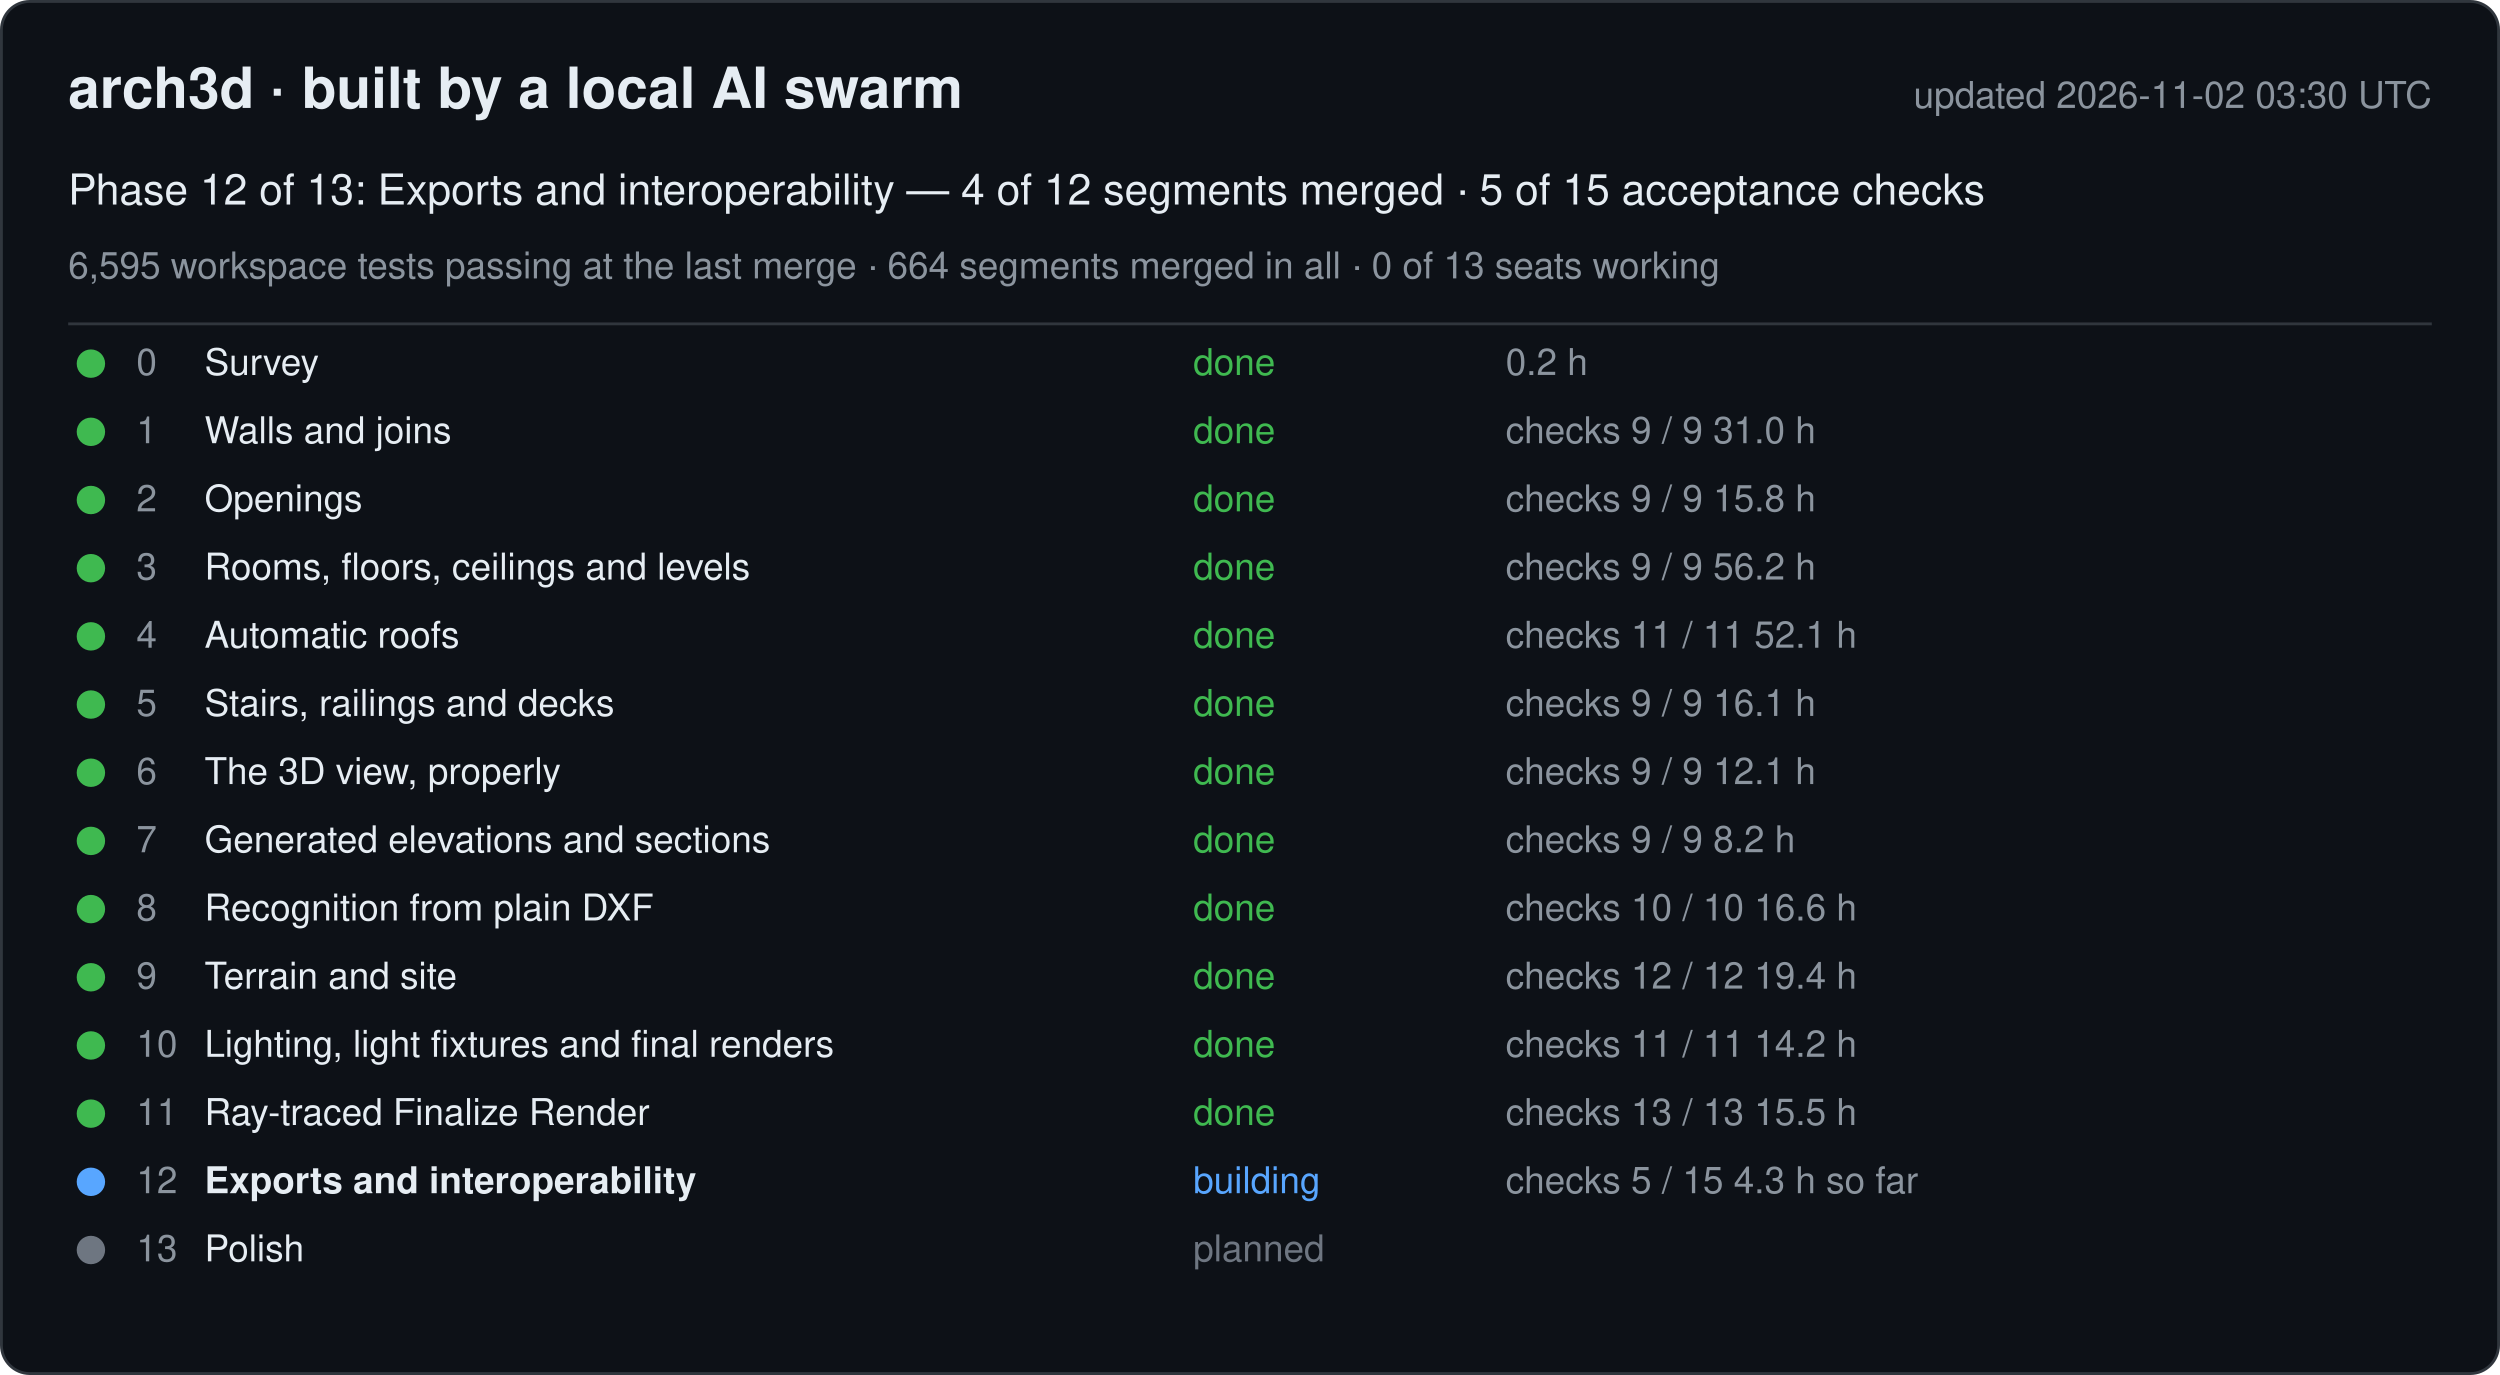
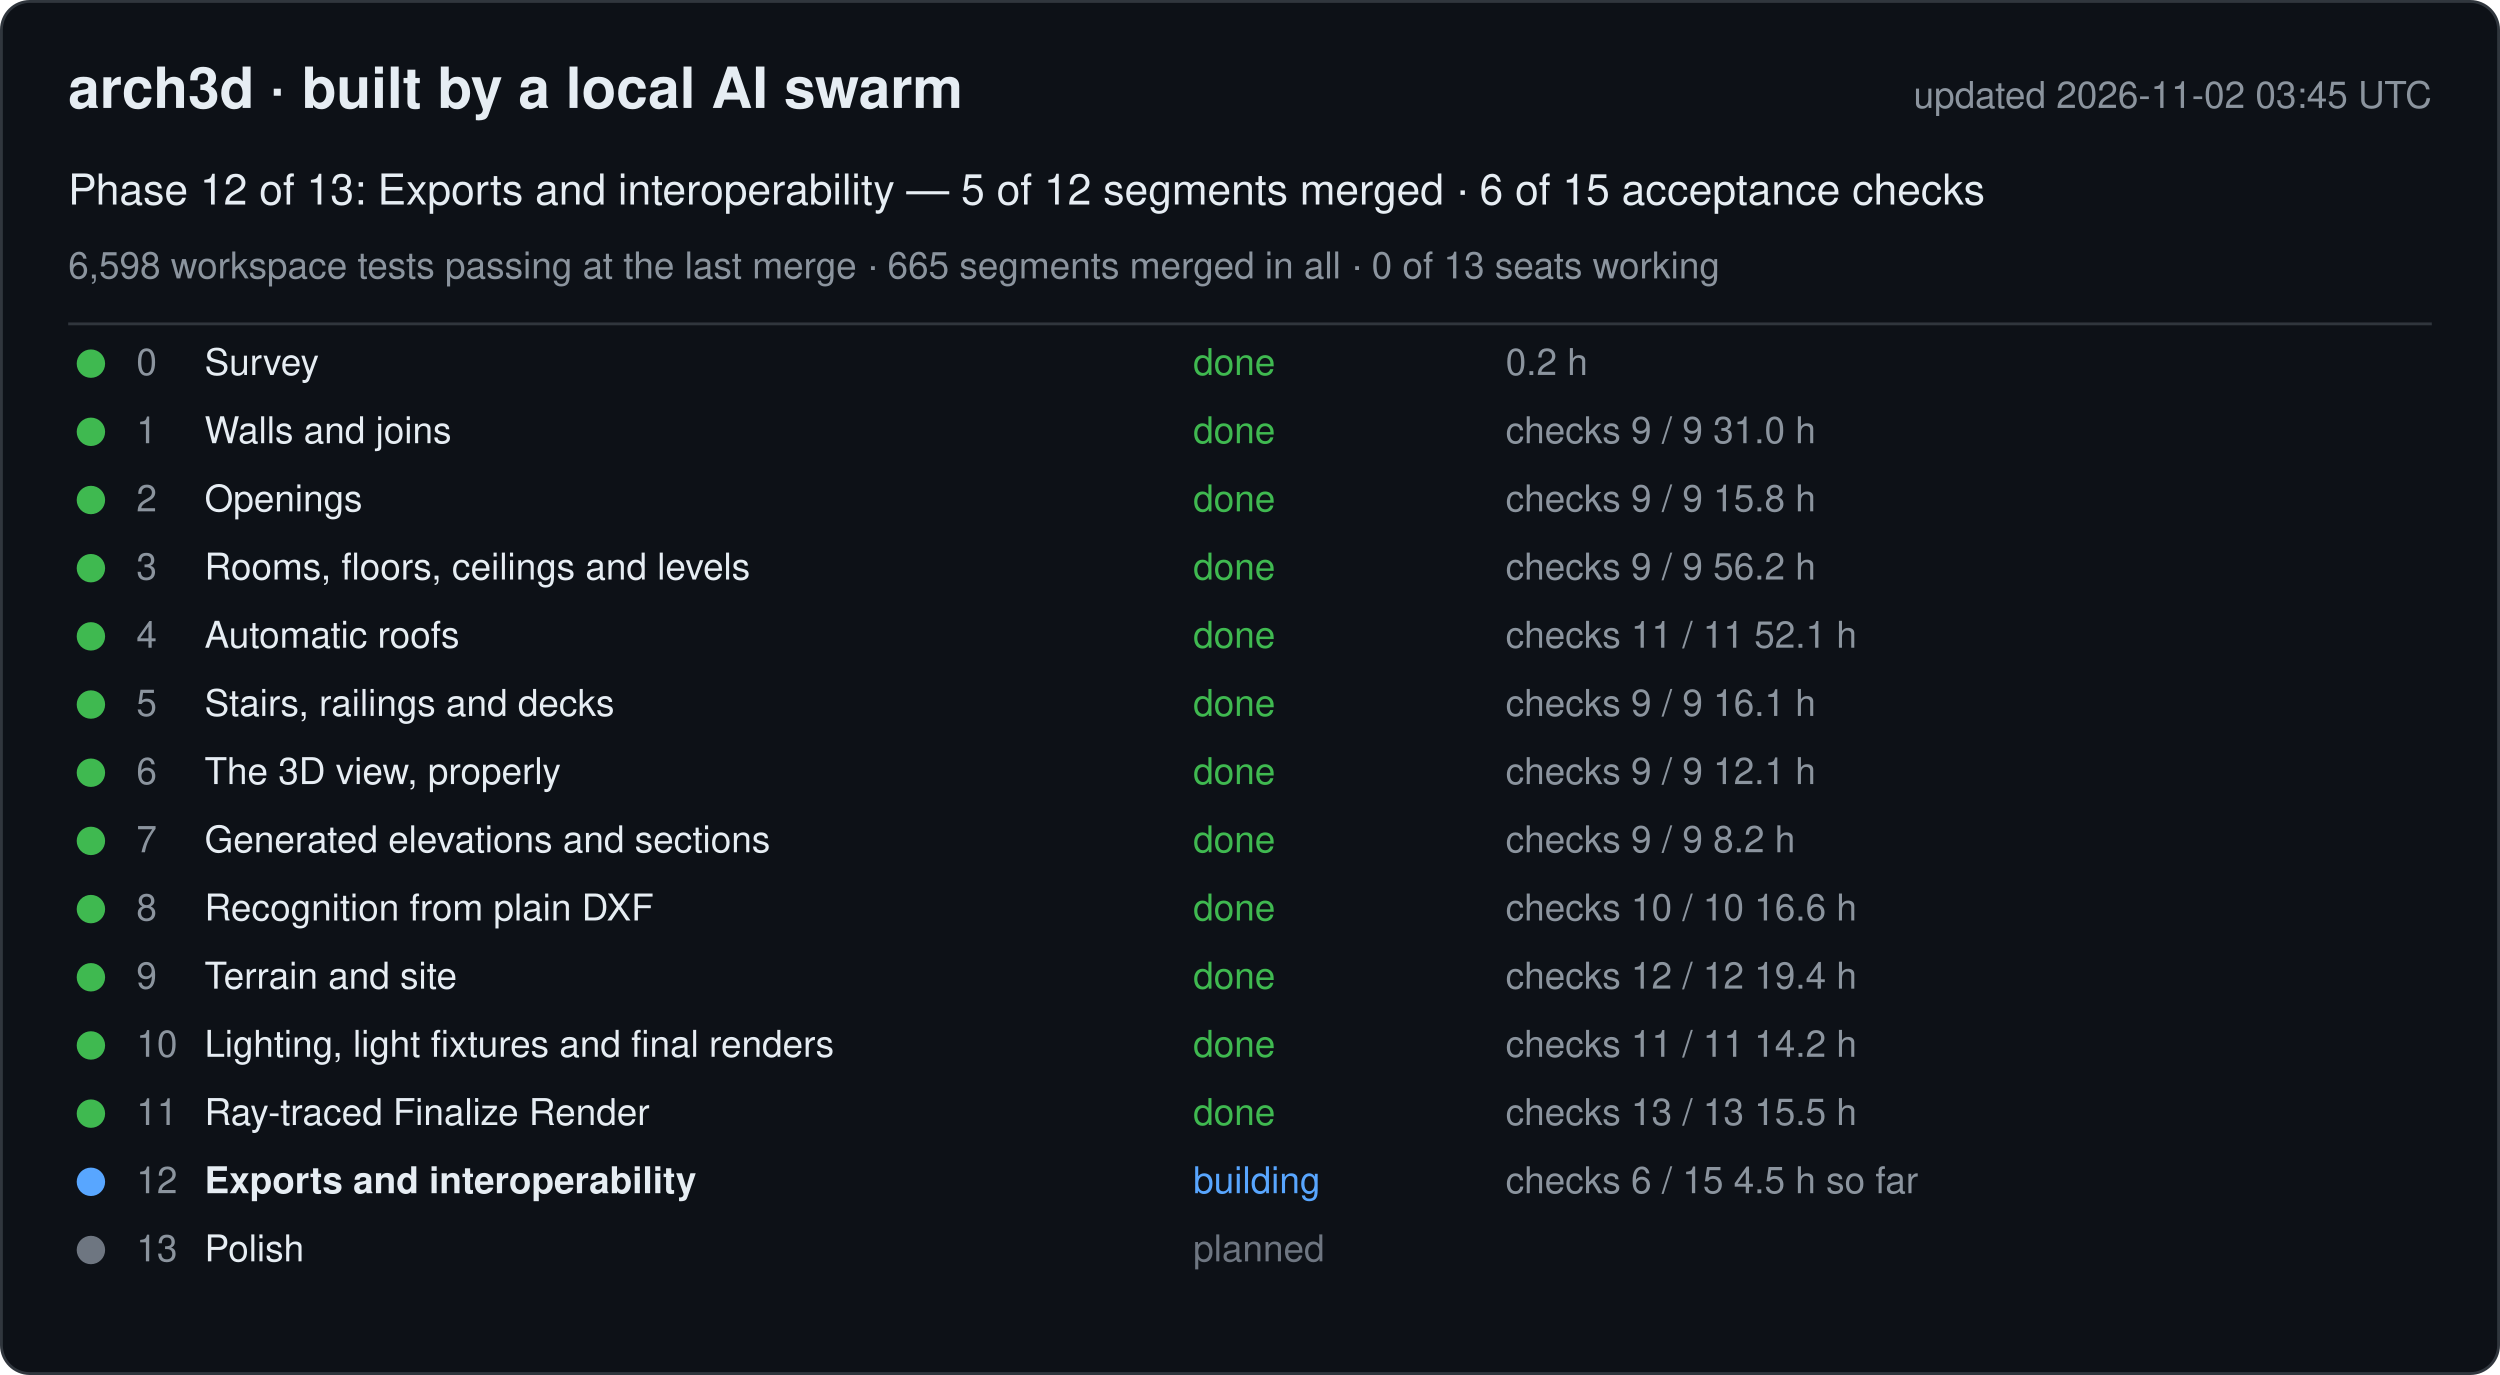
<svg xmlns="http://www.w3.org/2000/svg" width="880" height="484" viewBox="0 0 880 484" font-family="-apple-system, Segoe UI, Helvetica, Arial, sans-serif">
  <rect x="0.5" y="0.5" width="879" height="483" rx="10" fill="#0d1117" stroke="#30363d" />
  <text x="24" y="38" font-size="20" font-weight="600" fill="#e6edf3">arch3d · built by a local AI swarm</text>
-   <text x="856" y="38" font-size="13" fill="#8b949e" text-anchor="end">updated 2026-11-02 03:30 UTC</text>
-   <text x="24" y="72" font-size="15" fill="#e6edf3">Phase 12 of 13: Exports and interoperability — 4 of 12 segments merged · 5 of 15 acceptance checks</text>
-   <text x="24" y="98" font-size="13" fill="#8b949e">6,595 workspace tests passing at the last merge · 664 segments merged in all · 0 of 13 seats working</text>
+   <text x="856" y="38" font-size="13" fill="#8b949e" text-anchor="end">updated 2026-11-02 03:45 UTC</text>
+   <text x="24" y="72" font-size="15" fill="#e6edf3">Phase 12 of 13: Exports and interoperability — 5 of 12 segments merged · 6 of 15 acceptance checks</text>
+   <text x="24" y="98" font-size="13" fill="#8b949e">6,598 workspace tests passing at the last merge · 665 segments merged in all · 0 of 13 seats working</text>
  <line x1="24" y1="114" x2="856" y2="114" stroke="#30363d" />
  <g data-phase="0">
    <circle cx="32" cy="128" r="5" fill="#3fb950" />
    <text x="48" y="132" font-size="13" fill="#8b949e">0</text>
    <text x="72" y="132" font-size="13" fill="#e6edf3">Survey</text>
    <text x="420" y="132" font-size="13" fill="#3fb950">done</text>
    <text x="530" y="132" font-size="13" fill="#8b949e">0.2 h</text>
  </g>
  <g data-phase="1">
    <circle cx="32" cy="152" r="5" fill="#3fb950" />
    <text x="48" y="156" font-size="13" fill="#8b949e">1</text>
    <text x="72" y="156" font-size="13" fill="#e6edf3">Walls and joins</text>
    <text x="420" y="156" font-size="13" fill="#3fb950">done</text>
    <text x="530" y="156" font-size="13" fill="#8b949e">checks 9 / 9   31.0 h</text>
  </g>
  <g data-phase="2">
    <circle cx="32" cy="176" r="5" fill="#3fb950" />
    <text x="48" y="180" font-size="13" fill="#8b949e">2</text>
    <text x="72" y="180" font-size="13" fill="#e6edf3">Openings</text>
    <text x="420" y="180" font-size="13" fill="#3fb950">done</text>
    <text x="530" y="180" font-size="13" fill="#8b949e">checks 9 / 9   15.8 h</text>
  </g>
  <g data-phase="3">
    <circle cx="32" cy="200" r="5" fill="#3fb950" />
    <text x="48" y="204" font-size="13" fill="#8b949e">3</text>
    <text x="72" y="204" font-size="13" fill="#e6edf3">Rooms, floors, ceilings and levels</text>
    <text x="420" y="204" font-size="13" fill="#3fb950">done</text>
    <text x="530" y="204" font-size="13" fill="#8b949e">checks 9 / 9   56.2 h</text>
  </g>
  <g data-phase="4">
    <circle cx="32" cy="224" r="5" fill="#3fb950" />
    <text x="48" y="228" font-size="13" fill="#8b949e">4</text>
    <text x="72" y="228" font-size="13" fill="#e6edf3">Automatic roofs</text>
    <text x="420" y="228" font-size="13" fill="#3fb950">done</text>
    <text x="530" y="228" font-size="13" fill="#8b949e">checks 11 / 11   52.1 h</text>
  </g>
  <g data-phase="5">
    <circle cx="32" cy="248" r="5" fill="#3fb950" />
    <text x="48" y="252" font-size="13" fill="#8b949e">5</text>
    <text x="72" y="252" font-size="13" fill="#e6edf3">Stairs, railings and decks</text>
    <text x="420" y="252" font-size="13" fill="#3fb950">done</text>
    <text x="530" y="252" font-size="13" fill="#8b949e">checks 9 / 9   16.1 h</text>
  </g>
  <g data-phase="6">
    <circle cx="32" cy="272" r="5" fill="#3fb950" />
    <text x="48" y="276" font-size="13" fill="#8b949e">6</text>
    <text x="72" y="276" font-size="13" fill="#e6edf3">The 3D view, properly</text>
    <text x="420" y="276" font-size="13" fill="#3fb950">done</text>
    <text x="530" y="276" font-size="13" fill="#8b949e">checks 9 / 9   12.1 h</text>
  </g>
  <g data-phase="7">
    <circle cx="32" cy="296" r="5" fill="#3fb950" />
    <text x="48" y="300" font-size="13" fill="#8b949e">7</text>
    <text x="72" y="300" font-size="13" fill="#e6edf3">Generated elevations and sections</text>
    <text x="420" y="300" font-size="13" fill="#3fb950">done</text>
    <text x="530" y="300" font-size="13" fill="#8b949e">checks 9 / 9   8.2 h</text>
  </g>
  <g data-phase="8">
    <circle cx="32" cy="320" r="5" fill="#3fb950" />
    <text x="48" y="324" font-size="13" fill="#8b949e">8</text>
    <text x="72" y="324" font-size="13" fill="#e6edf3">Recognition from plain DXF</text>
    <text x="420" y="324" font-size="13" fill="#3fb950">done</text>
    <text x="530" y="324" font-size="13" fill="#8b949e">checks 10 / 10   16.6 h</text>
  </g>
  <g data-phase="9">
    <circle cx="32" cy="344" r="5" fill="#3fb950" />
    <text x="48" y="348" font-size="13" fill="#8b949e">9</text>
    <text x="72" y="348" font-size="13" fill="#e6edf3">Terrain and site</text>
    <text x="420" y="348" font-size="13" fill="#3fb950">done</text>
    <text x="530" y="348" font-size="13" fill="#8b949e">checks 12 / 12   19.4 h</text>
  </g>
  <g data-phase="10">
    <circle cx="32" cy="368" r="5" fill="#3fb950" />
    <text x="48" y="372" font-size="13" fill="#8b949e">10</text>
    <text x="72" y="372" font-size="13" fill="#e6edf3">Lighting, light fixtures and final renders</text>
    <text x="420" y="372" font-size="13" fill="#3fb950">done</text>
    <text x="530" y="372" font-size="13" fill="#8b949e">checks 11 / 11   14.2 h</text>
  </g>
  <g data-phase="11">
    <circle cx="32" cy="392" r="5" fill="#3fb950" />
    <text x="48" y="396" font-size="13" fill="#8b949e">11</text>
    <text x="72" y="396" font-size="13" fill="#e6edf3">Ray-traced Finalize Render</text>
    <text x="420" y="396" font-size="13" fill="#3fb950">done</text>
    <text x="530" y="396" font-size="13" fill="#8b949e">checks 13 / 13   15.5 h</text>
  </g>
  <g data-phase="12">
    <circle cx="32" cy="416" r="5" fill="#58a6ff" />
    <text x="48" y="420" font-size="13" fill="#8b949e">12</text>
    <text x="72" y="420" font-size="13" fill="#e6edf3" font-weight="600">Exports and interoperability</text>
    <text x="420" y="420" font-size="13" fill="#58a6ff">building</text>
-     <text x="530" y="420" font-size="13" fill="#8b949e">checks 5 / 15   4.3 h so far</text>
+     <text x="530" y="420" font-size="13" fill="#8b949e">checks 6 / 15   4.5 h so far</text>
  </g>
  <g data-phase="13">
    <circle cx="32" cy="440" r="5" fill="#6e7681" />
    <text x="48" y="444" font-size="13" fill="#8b949e">13</text>
    <text x="72" y="444" font-size="13" fill="#e6edf3">Polish</text>
    <text x="420" y="444" font-size="13" fill="#6e7681">planned</text>
    <text x="530" y="444" font-size="13" fill="#8b949e" />
  </g>
</svg>
